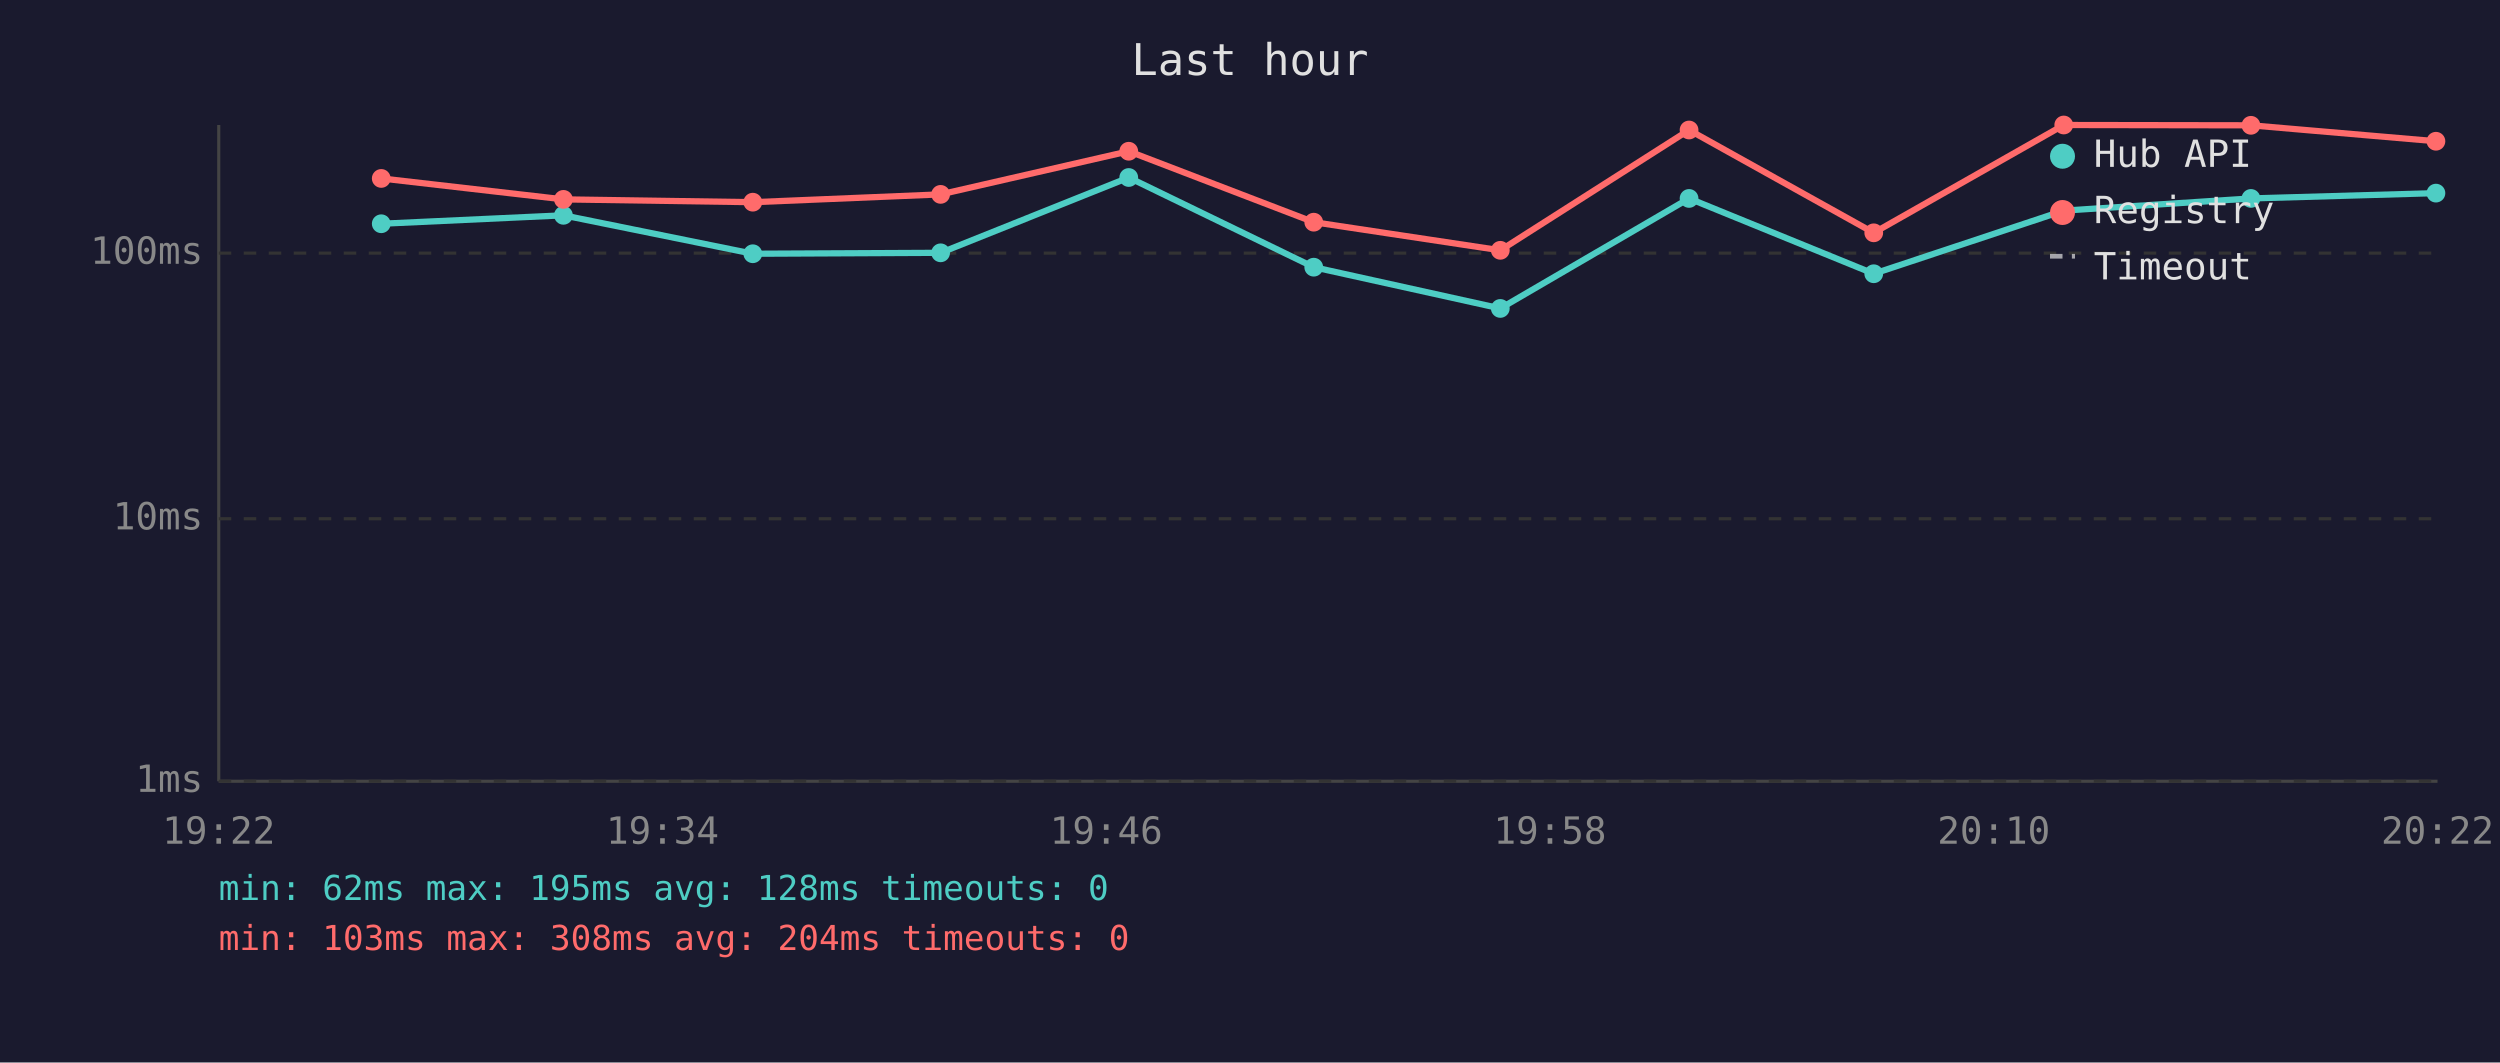
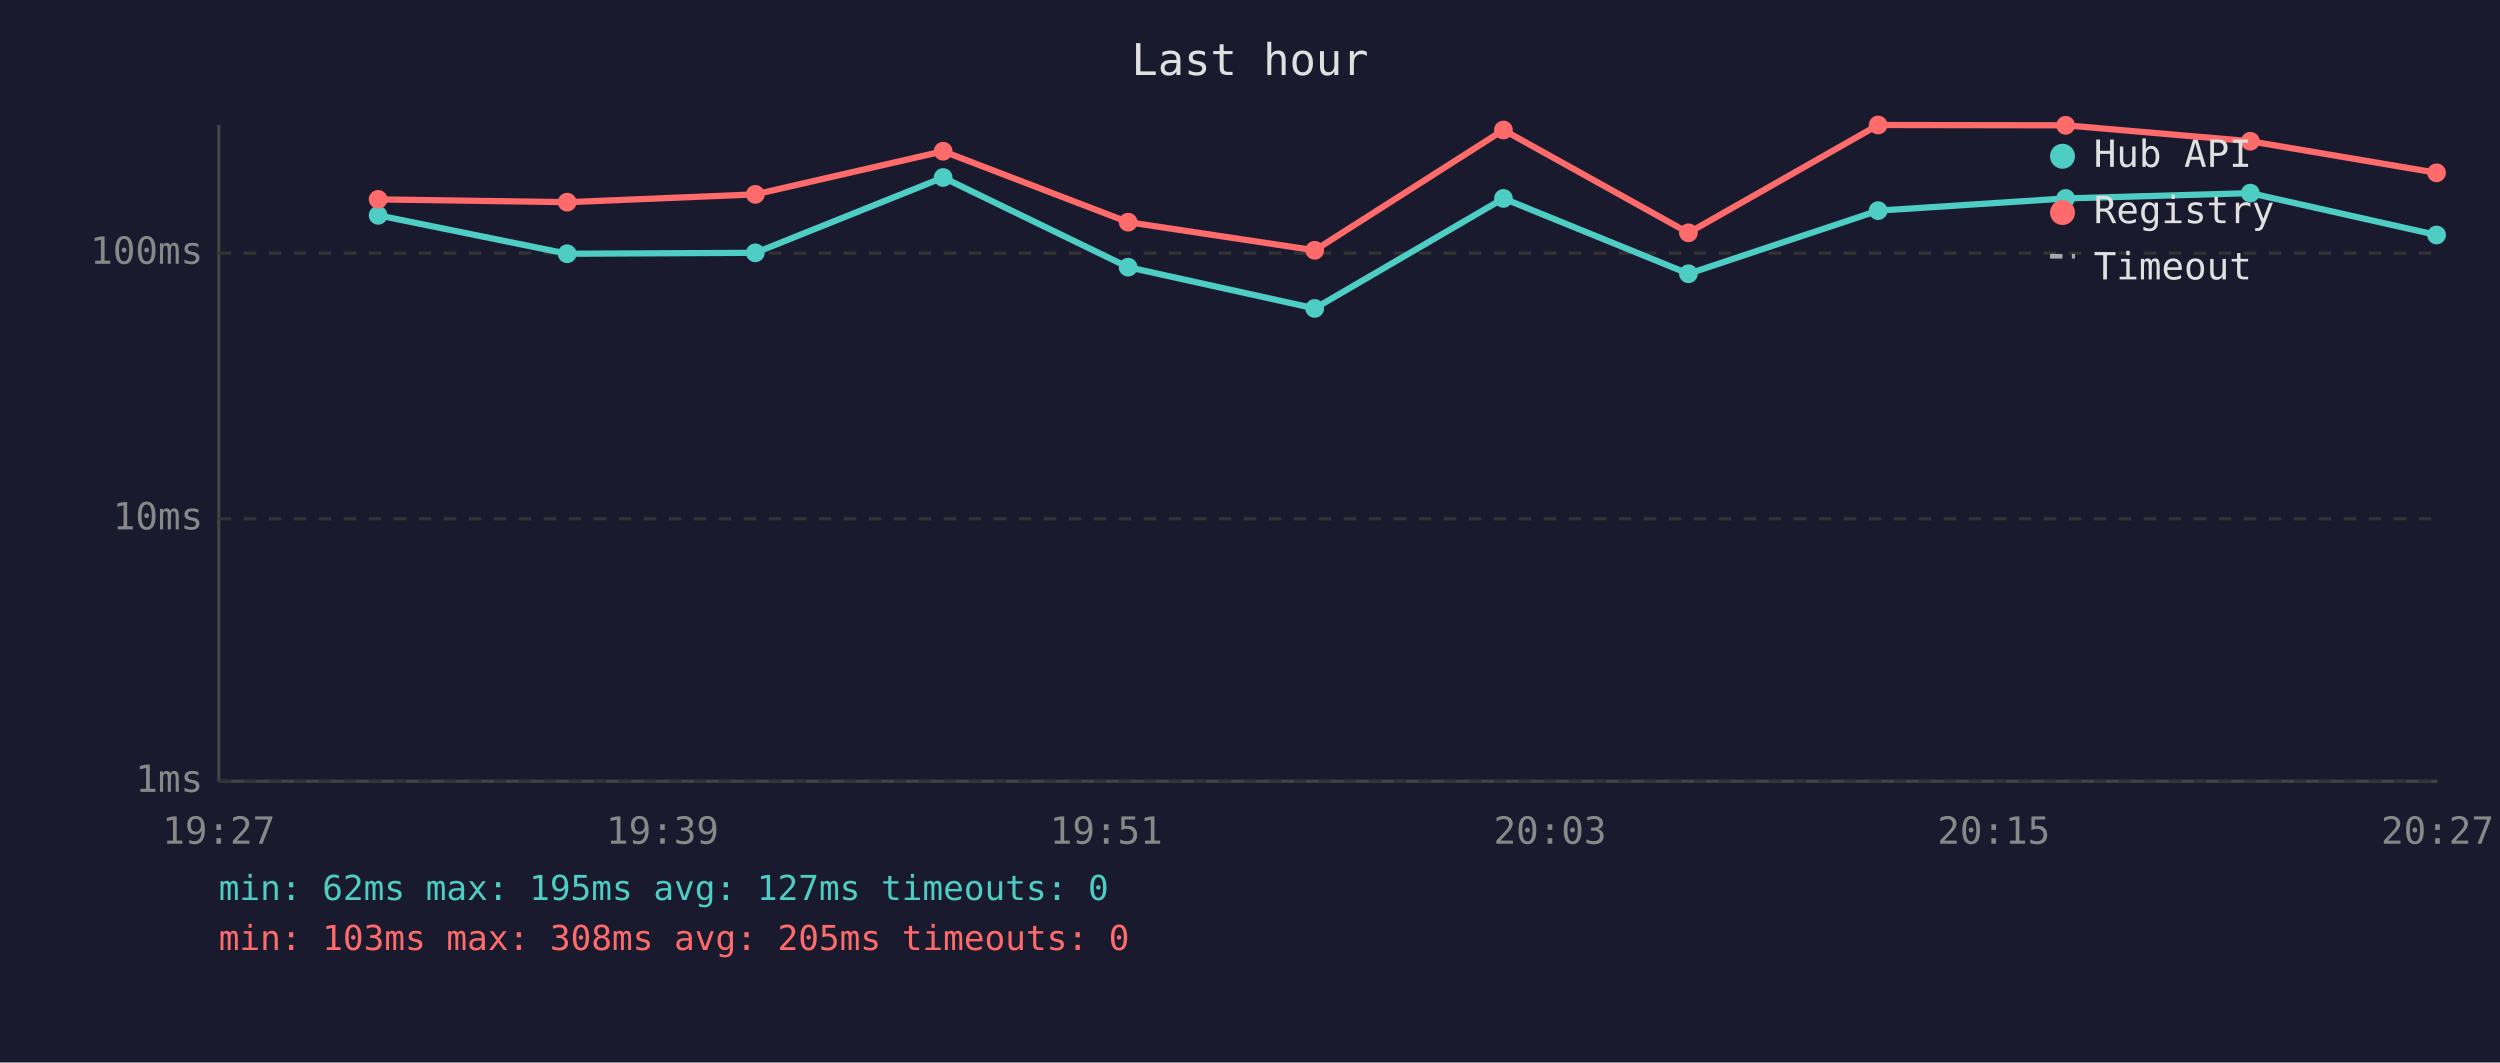
<svg xmlns="http://www.w3.org/2000/svg" viewBox="0 0 800 340" font-family="monospace" font-size="12">
  <rect width="800" height="340" fill="#1a1a2e" />
  <text x="400" y="24" fill="#e0e0e0" font-size="14" text-anchor="middle">Last hour</text>
  <line x1="70" y1="40" x2="70" y2="250" stroke="#444" stroke-width="1" />
  <line x1="70" y1="250" x2="780" y2="250" stroke="#444" stroke-width="1" />
  <line x1="70" y1="250" x2="780" y2="250" stroke="#333" stroke-width="1" stroke-dasharray="4" />
  <text x="65" y="250" fill="#888" text-anchor="end" dominant-baseline="middle">1ms</text>
  <line x1="70" y1="166" x2="780" y2="166" stroke="#333" stroke-width="1" stroke-dasharray="4" />
  <text x="65" y="166" fill="#888" text-anchor="end" dominant-baseline="middle">10ms</text>
  <line x1="70" y1="81" x2="780" y2="81" stroke="#333" stroke-width="1" stroke-dasharray="4" />
  <text x="65" y="81" fill="#888" text-anchor="end" dominant-baseline="middle">100ms</text>
-   <text x="70" y="270" fill="#888" text-anchor="middle">19:22</text>
-   <text x="212" y="270" fill="#888" text-anchor="middle">19:34</text>
-   <text x="354" y="270" fill="#888" text-anchor="middle">19:46</text>
-   <text x="496" y="270" fill="#888" text-anchor="middle">19:58</text>
-   <text x="638" y="270" fill="#888" text-anchor="middle">20:10</text>
-   <text x="780" y="270" fill="#888" text-anchor="middle">20:22</text>
-   <polyline points="122.0,71.6 180.3,68.9 240.9,81.2 301.0,80.9 361.2,56.8 420.4,85.5 480.1,98.7 540.5,63.5 599.6,87.6 660.4,67.4 720.3,63.5 779.5,61.8" fill="none" stroke="#4ecdc4" stroke-width="2" opacity="1" />
-   <circle cx="122.0" cy="71.6" r="3" fill="#4ecdc4" />
-   <circle cx="180.3" cy="68.9" r="3" fill="#4ecdc4" />
-   <circle cx="240.9" cy="81.2" r="3" fill="#4ecdc4" />
-   <circle cx="301.0" cy="80.9" r="3" fill="#4ecdc4" />
-   <circle cx="361.2" cy="56.8" r="3" fill="#4ecdc4" />
-   <circle cx="420.4" cy="85.5" r="3" fill="#4ecdc4" />
-   <circle cx="480.1" cy="98.7" r="3" fill="#4ecdc4" />
-   <circle cx="540.5" cy="63.5" r="3" fill="#4ecdc4" />
-   <circle cx="599.6" cy="87.6" r="3" fill="#4ecdc4" />
-   <circle cx="660.4" cy="67.4" r="3" fill="#4ecdc4" />
-   <circle cx="720.3" cy="63.5" r="3" fill="#4ecdc4" />
-   <circle cx="779.5" cy="61.8" r="3" fill="#4ecdc4" />
-   <polyline points="122.0,57.1 180.3,63.8 240.9,64.7 301.0,62.2 361.2,48.4 420.4,71.1 480.1,80.1 540.5,41.6 599.6,74.5 660.4,40.0 720.3,40.1 779.5,45.2" fill="none" stroke="#ff6b6b" stroke-width="2" opacity="1" />
-   <circle cx="122.0" cy="57.1" r="3" fill="#ff6b6b" />
-   <circle cx="180.3" cy="63.8" r="3" fill="#ff6b6b" />
-   <circle cx="240.9" cy="64.7" r="3" fill="#ff6b6b" />
-   <circle cx="301.0" cy="62.2" r="3" fill="#ff6b6b" />
-   <circle cx="361.2" cy="48.4" r="3" fill="#ff6b6b" />
-   <circle cx="420.4" cy="71.1" r="3" fill="#ff6b6b" />
-   <circle cx="480.1" cy="80.1" r="3" fill="#ff6b6b" />
-   <circle cx="540.5" cy="41.6" r="3" fill="#ff6b6b" />
-   <circle cx="599.6" cy="74.5" r="3" fill="#ff6b6b" />
-   <circle cx="660.4" cy="40.0" r="3" fill="#ff6b6b" />
-   <circle cx="720.3" cy="40.1" r="3" fill="#ff6b6b" />
-   <circle cx="779.5" cy="45.2" r="3" fill="#ff6b6b" />
+   <text x="70" y="270" fill="#888" text-anchor="middle">19:27</text>
+   <text x="212" y="270" fill="#888" text-anchor="middle">19:39</text>
+   <text x="354" y="270" fill="#888" text-anchor="middle">19:51</text>
+   <text x="496" y="270" fill="#888" text-anchor="middle">20:03</text>
+   <text x="638" y="270" fill="#888" text-anchor="middle">20:15</text>
+   <text x="780" y="270" fill="#888" text-anchor="middle">20:27</text>
+   <polyline points="121.0,68.9 181.5,81.2 241.7,80.9 301.8,56.8 361.0,85.5 420.7,98.7 481.1,63.5 540.3,87.6 601.0,67.4 661.0,63.5 720.1,61.8 779.7,75.2" fill="none" stroke="#4ecdc4" stroke-width="2" opacity="1" />
+   <circle cx="121.0" cy="68.9" r="3" fill="#4ecdc4" />
+   <circle cx="181.5" cy="81.2" r="3" fill="#4ecdc4" />
+   <circle cx="241.7" cy="80.9" r="3" fill="#4ecdc4" />
+   <circle cx="301.8" cy="56.8" r="3" fill="#4ecdc4" />
+   <circle cx="361.0" cy="85.5" r="3" fill="#4ecdc4" />
+   <circle cx="420.7" cy="98.7" r="3" fill="#4ecdc4" />
+   <circle cx="481.1" cy="63.5" r="3" fill="#4ecdc4" />
+   <circle cx="540.3" cy="87.6" r="3" fill="#4ecdc4" />
+   <circle cx="601.0" cy="67.4" r="3" fill="#4ecdc4" />
+   <circle cx="661.0" cy="63.5" r="3" fill="#4ecdc4" />
+   <circle cx="720.1" cy="61.8" r="3" fill="#4ecdc4" />
+   <circle cx="779.7" cy="75.2" r="3" fill="#4ecdc4" />
+   <polyline points="121.0,63.8 181.5,64.7 241.7,62.2 301.8,48.4 361.0,71.1 420.7,80.1 481.1,41.6 540.3,74.5 601.0,40.0 661.0,40.1 720.1,45.2 779.7,55.3" fill="none" stroke="#ff6b6b" stroke-width="2" opacity="1" />
+   <circle cx="121.0" cy="63.8" r="3" fill="#ff6b6b" />
+   <circle cx="181.5" cy="64.7" r="3" fill="#ff6b6b" />
+   <circle cx="241.7" cy="62.2" r="3" fill="#ff6b6b" />
+   <circle cx="301.8" cy="48.4" r="3" fill="#ff6b6b" />
+   <circle cx="361.0" cy="71.1" r="3" fill="#ff6b6b" />
+   <circle cx="420.7" cy="80.1" r="3" fill="#ff6b6b" />
+   <circle cx="481.1" cy="41.6" r="3" fill="#ff6b6b" />
+   <circle cx="540.3" cy="74.5" r="3" fill="#ff6b6b" />
+   <circle cx="601.0" cy="40.0" r="3" fill="#ff6b6b" />
+   <circle cx="661.0" cy="40.1" r="3" fill="#ff6b6b" />
+   <circle cx="720.1" cy="45.2" r="3" fill="#ff6b6b" />
+   <circle cx="779.7" cy="55.3" r="3" fill="#ff6b6b" />
  <circle cx="660" cy="50" r="4" fill="#4ecdc4" />
  <text x="670" y="50" fill="#e0e0e0" dominant-baseline="middle">Hub API</text>
  <circle cx="660" cy="68" r="4" fill="#ff6b6b" />
  <text x="670" y="68" fill="#e0e0e0" dominant-baseline="middle">Registry</text>
  <line x1="656" y1="82" x2="664" y2="82" stroke="#e0e0e0" stroke-width="1.5" stroke-dasharray="4,3" opacity="0.7" />
  <text x="670" y="86" fill="#e0e0e0" dominant-baseline="middle">Timeout</text>
-   <text x="70" y="288" fill="#4ecdc4" font-size="11">min: 62ms  max: 195ms  avg: 128ms  timeouts: 0</text>
-   <text x="70" y="304" fill="#ff6b6b" font-size="11">min: 103ms  max: 308ms  avg: 204ms  timeouts: 0</text>
+   <text x="70" y="288" fill="#4ecdc4" font-size="11">min: 62ms  max: 195ms  avg: 127ms  timeouts: 0</text>
+   <text x="70" y="304" fill="#ff6b6b" font-size="11">min: 103ms  max: 308ms  avg: 205ms  timeouts: 0</text>
</svg>
